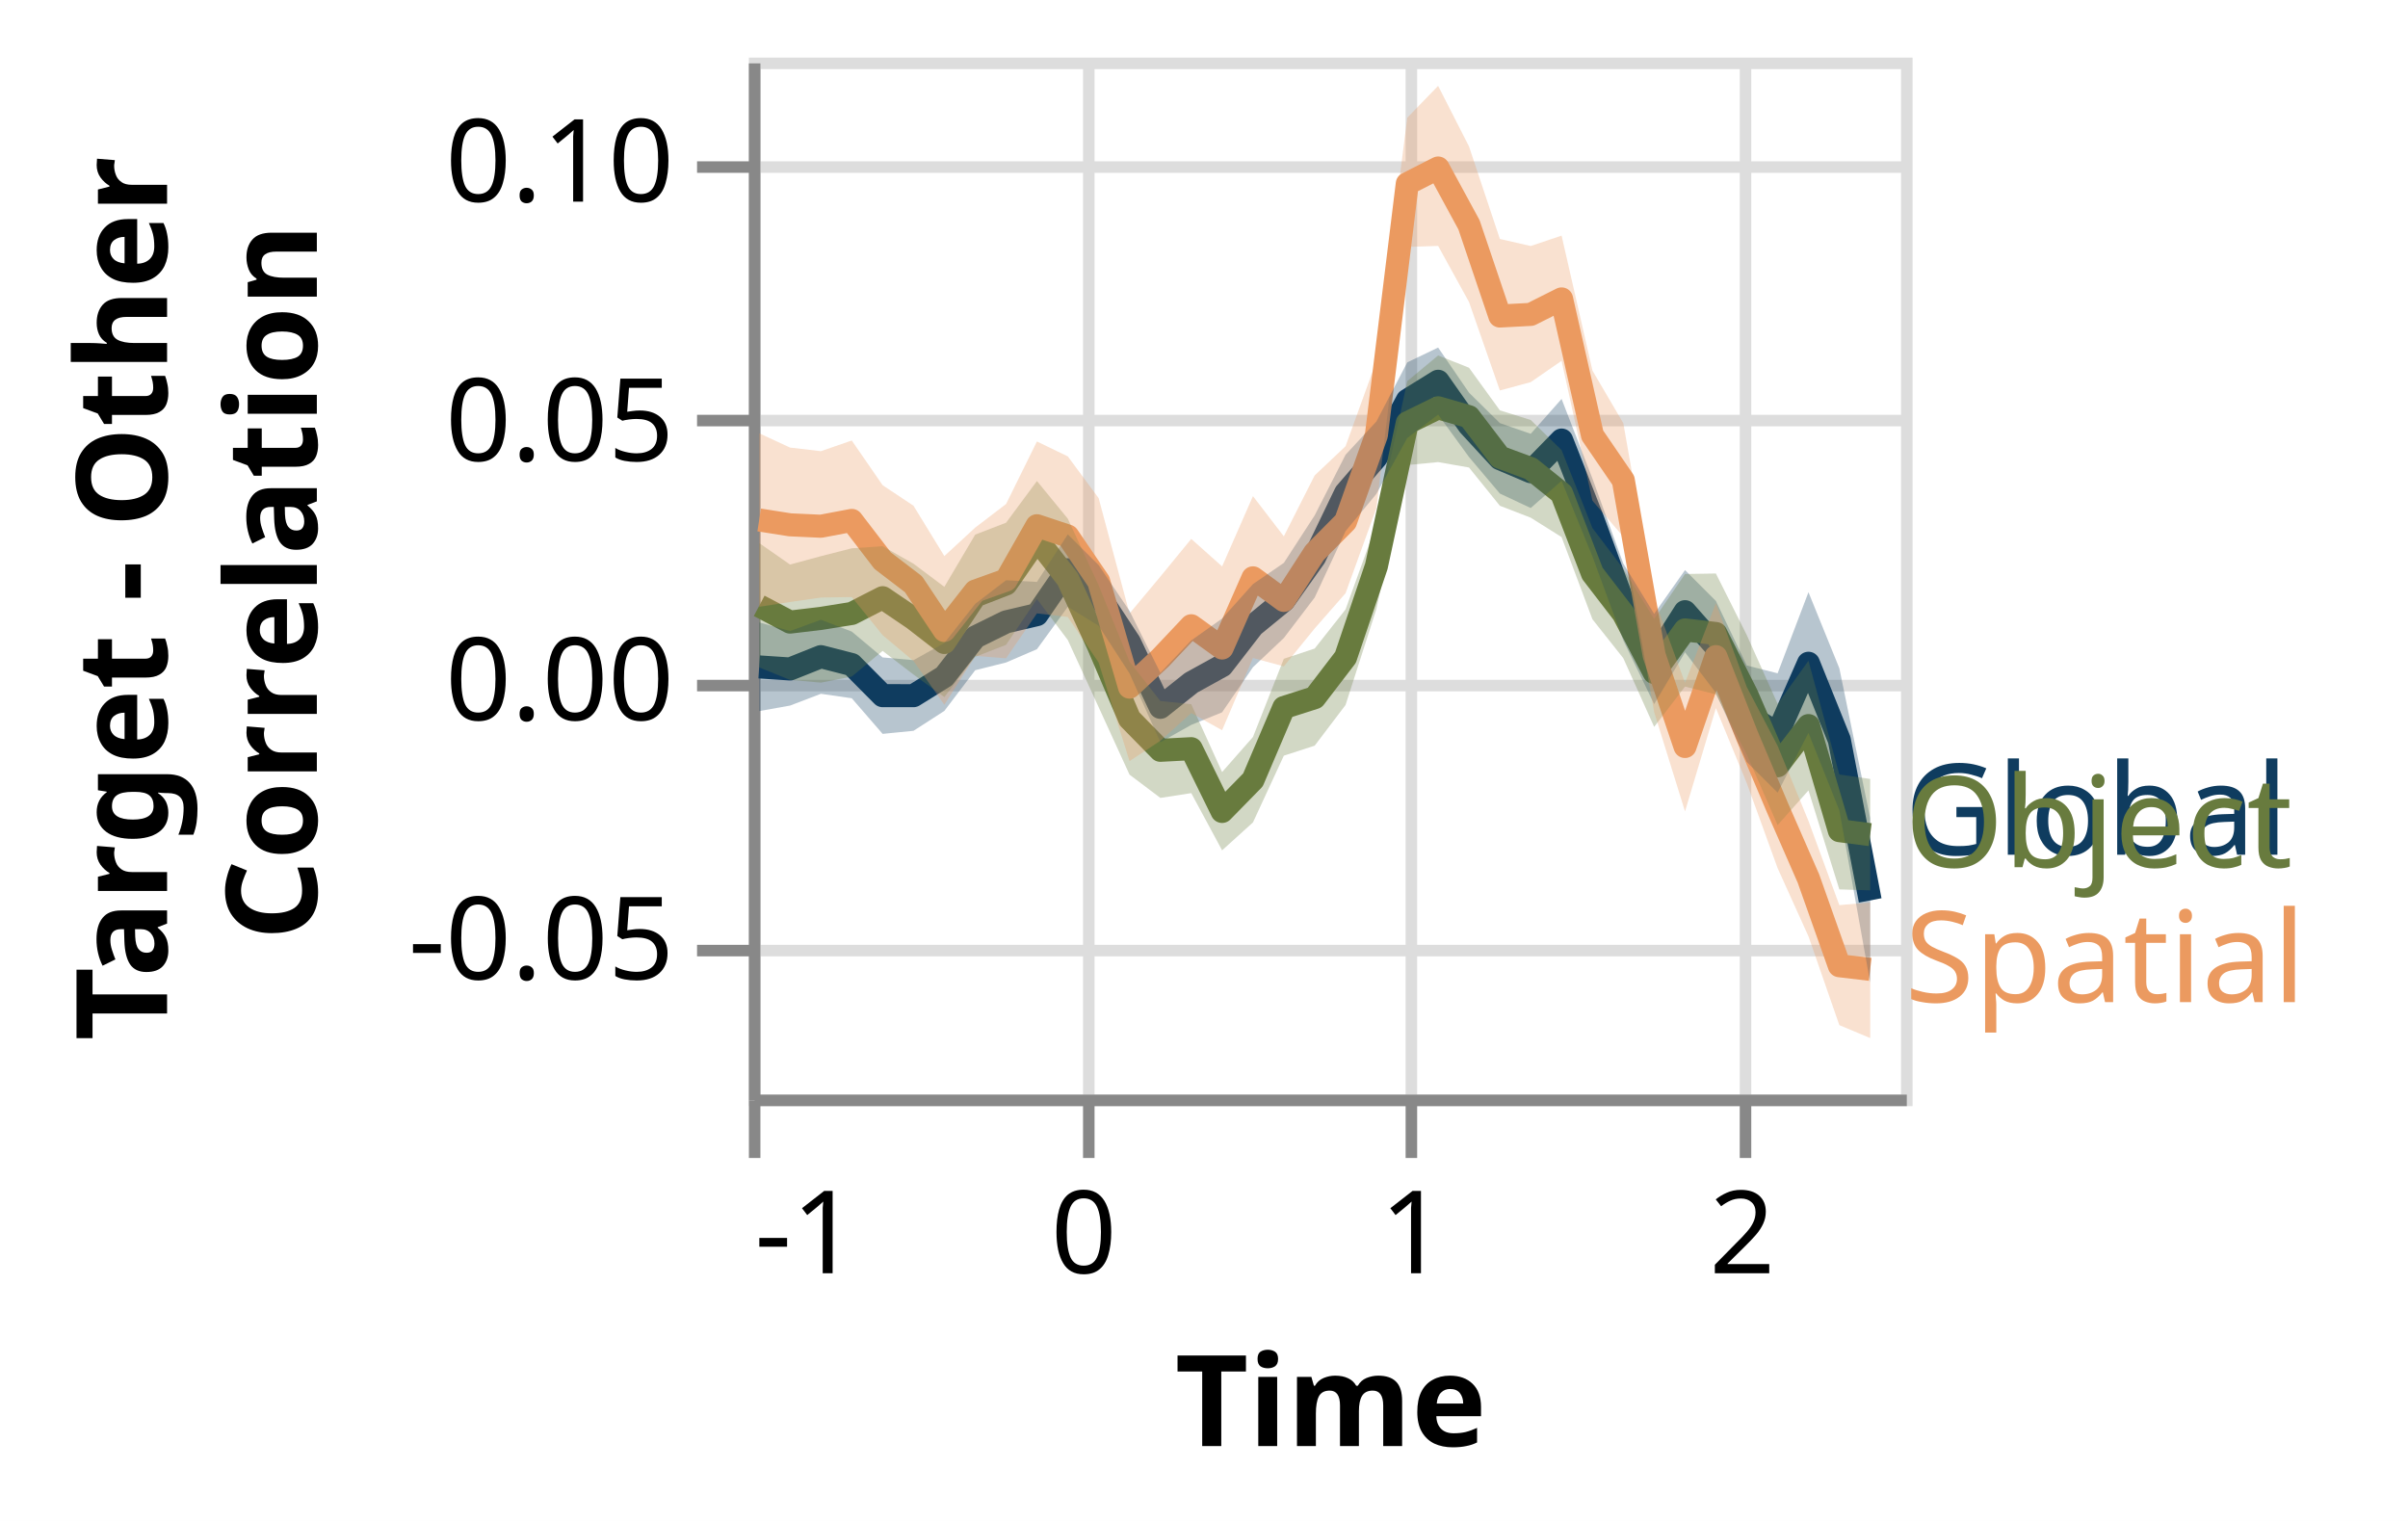
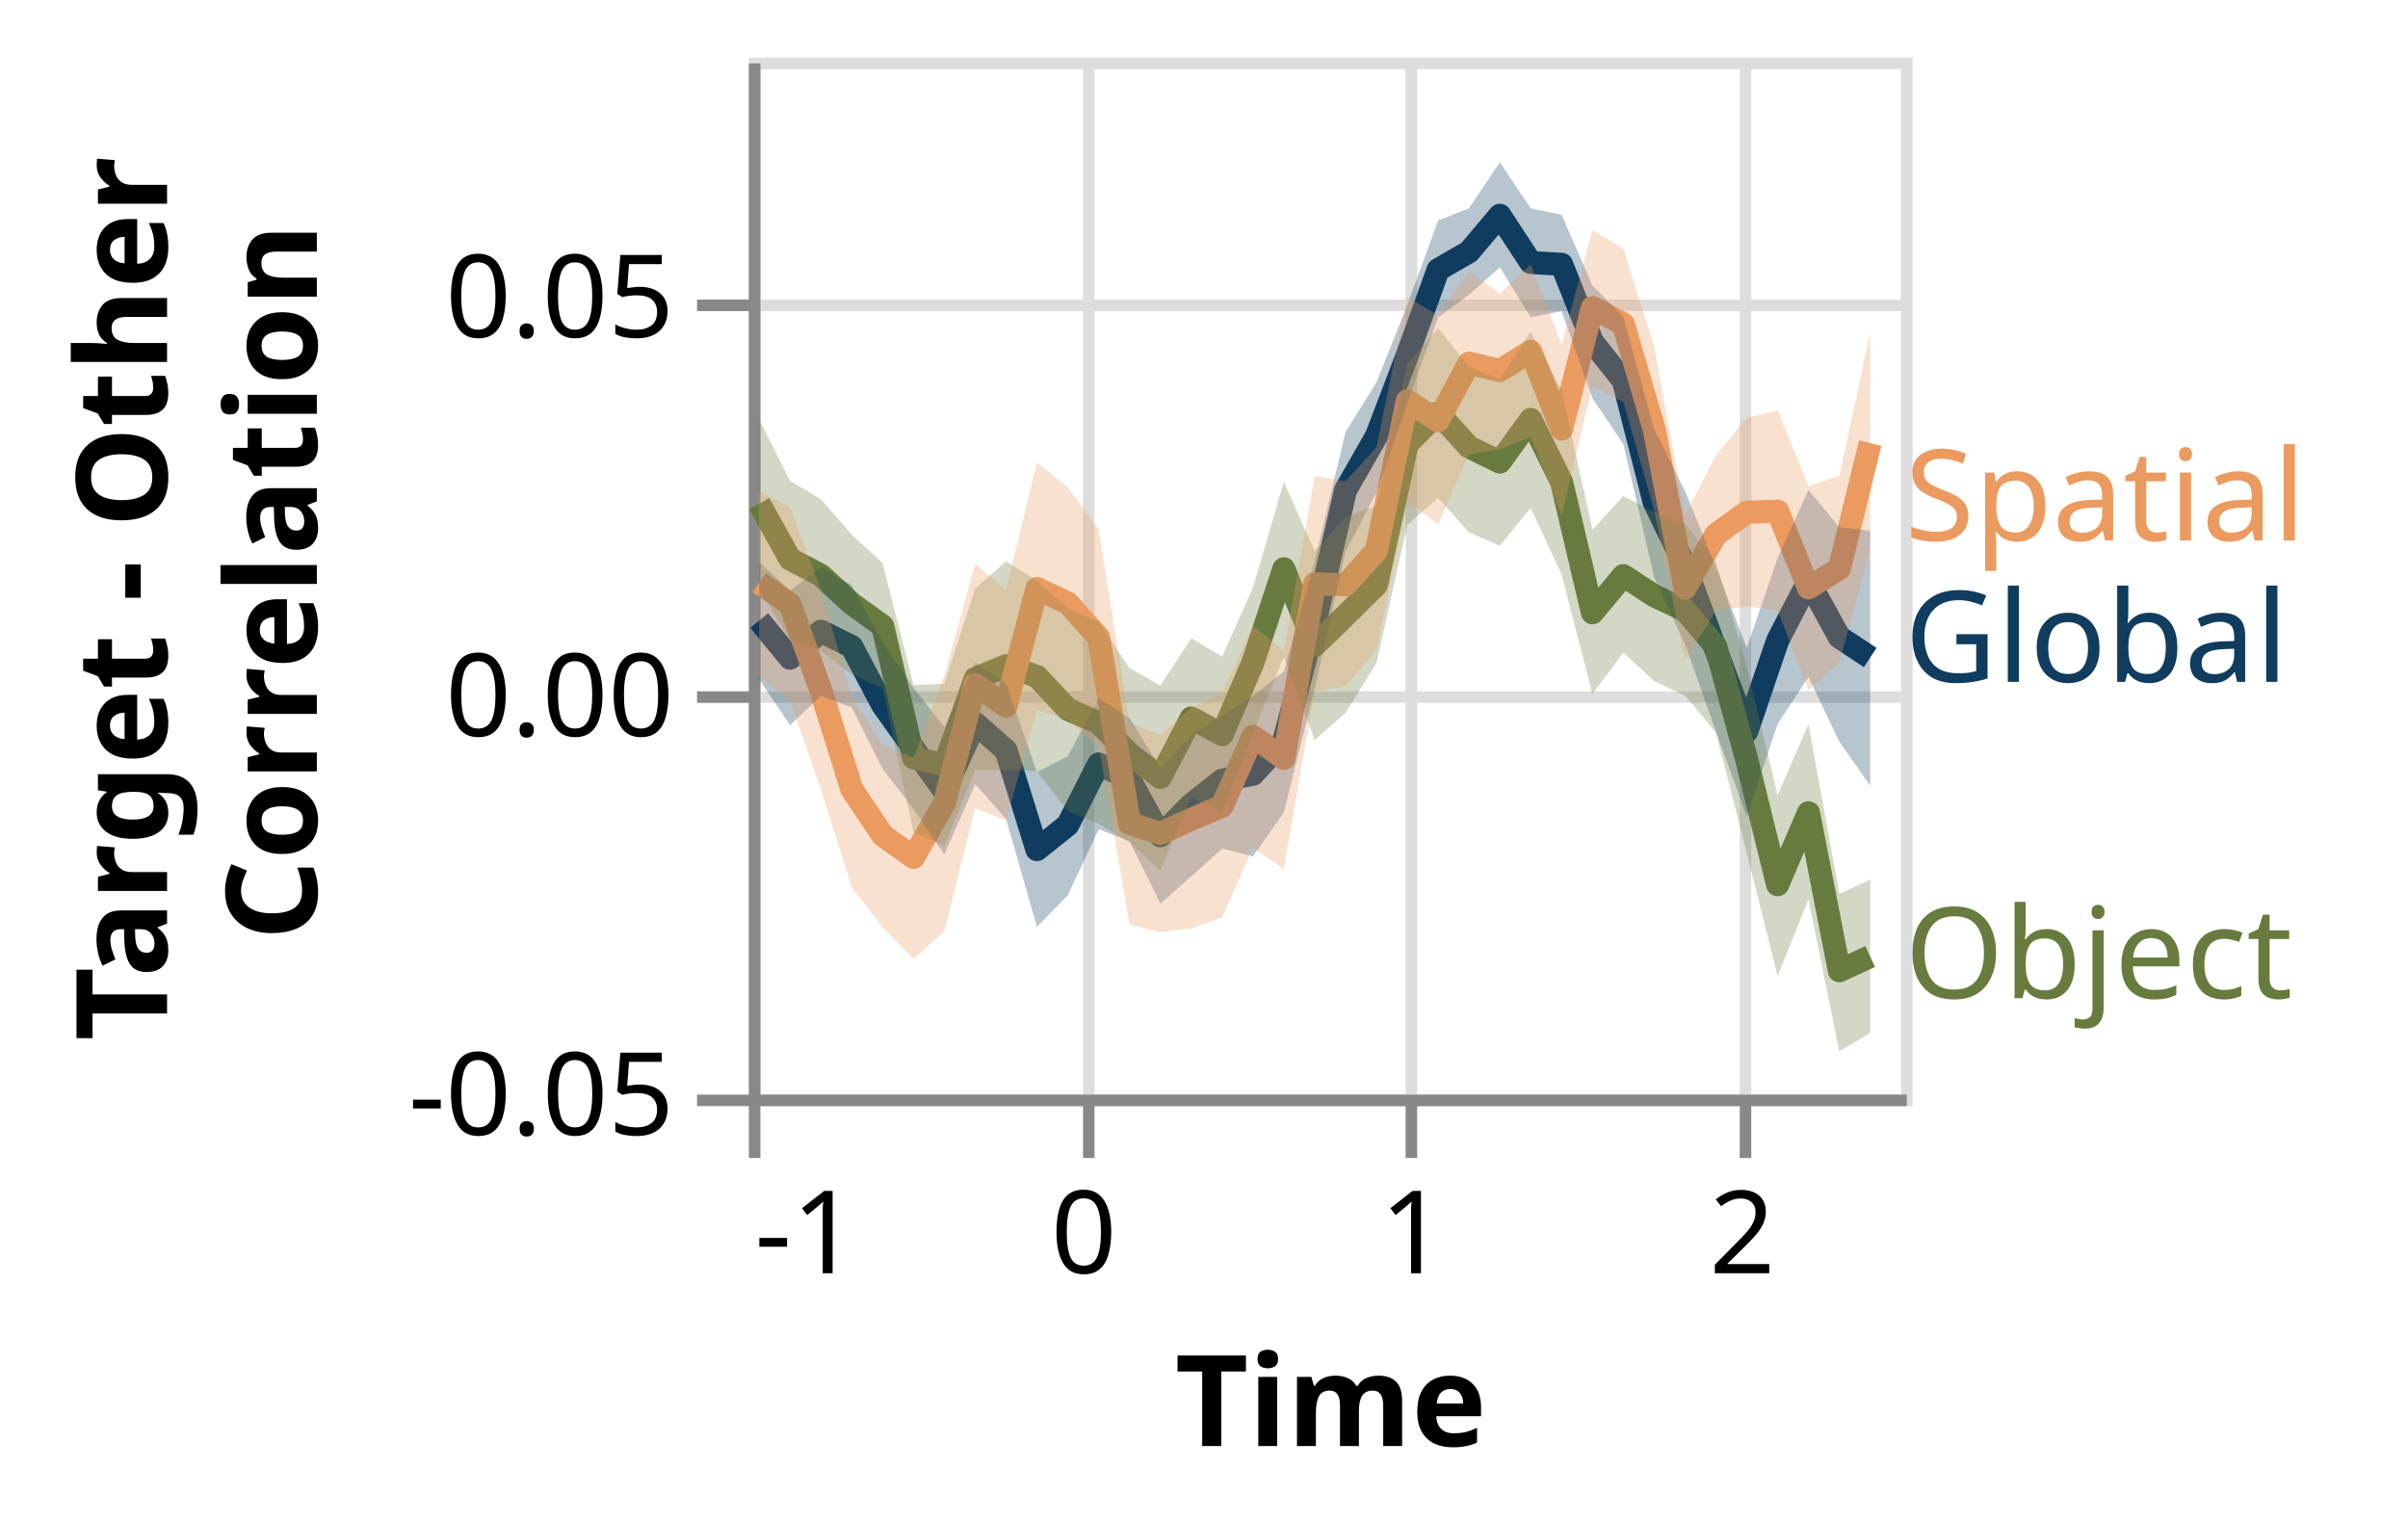
<svg xmlns="http://www.w3.org/2000/svg" class="marks" width="209" height="132" viewBox="0 0 209 132" version="1.1">
  <rect width="209" height="132" fill="white" />
  <g fill="none" stroke-miterlimit="10" transform="translate(65,5)">
    <g class="mark-group role-frame root" role="graphics-object" aria-roledescription="group mark container">
      <g transform="translate(0,0)">
        <path class="background" aria-hidden="true" d="M0.5,0.5h100v90h-100Z" stroke="#ddd" />
        <g>
          <g class="mark-group role-axis" aria-hidden="true">
            <g transform="translate(0.5,90.5)">
              <path class="background" aria-hidden="true" d="M0,0h0v0h0Z" pointer-events="none" />
              <g>
                <g class="mark-rule role-axis-grid" pointer-events="none">
                  <line transform="translate(0,-90)" x2="0" y2="90" stroke="#ddd" stroke-width="1" opacity="1" />
                  <line transform="translate(29,-90)" x2="0" y2="90" stroke="#ddd" stroke-width="1" opacity="1" />
                  <line transform="translate(57,-90)" x2="0" y2="90" stroke="#ddd" stroke-width="1" opacity="1" />
                  <line transform="translate(86,-90)" x2="0" y2="90" stroke="#ddd" stroke-width="1" opacity="1" />
                </g>
              </g>
              <path class="foreground" aria-hidden="true" d="" pointer-events="none" display="none" />
            </g>
          </g>
          <g class="mark-group role-axis" aria-hidden="true">
            <g transform="translate(0.5,0.5)">
              <path class="background" aria-hidden="true" d="M0,0h0v0h0Z" pointer-events="none" />
              <g>
                <g class="mark-rule role-axis-grid" pointer-events="none">
-                   <line transform="translate(0,77)" x2="100" y2="0" stroke="#ddd" stroke-width="1" opacity="1" />
-                   <line transform="translate(0,54)" x2="100" y2="0" stroke="#ddd" stroke-width="1" opacity="1" />
-                   <line transform="translate(0,31)" x2="100" y2="0" stroke="#ddd" stroke-width="1" opacity="1" />
-                   <line transform="translate(0,9)" x2="100" y2="0" stroke="#ddd" stroke-width="1" opacity="1" />
+                   <line transform="translate(0,90)" x2="100" y2="0" stroke="#ddd" stroke-width="1" opacity="1" />
+                   <line transform="translate(0,55)" x2="100" y2="0" stroke="#ddd" stroke-width="1" opacity="1" />
+                   <line transform="translate(0,21)" x2="100" y2="0" stroke="#ddd" stroke-width="1" opacity="1" />
                </g>
              </g>
              <path class="foreground" aria-hidden="true" d="" pointer-events="none" display="none" />
            </g>
          </g>
          <g class="mark-group role-axis" role="graphics-symbol" aria-roledescription="axis" aria-label="X-axis titled 'Time' for a linear scale with values from -1.0 to 2.5">
            <g transform="translate(0.5,90.5)">
              <path class="background" aria-hidden="true" d="M0,0h0v0h0Z" pointer-events="none" />
              <g>
                <g class="mark-rule role-axis-tick" pointer-events="none">
                  <line transform="translate(0,0)" x2="0" y2="5" stroke="#888" stroke-width="1" opacity="1" />
                  <line transform="translate(29,0)" x2="0" y2="5" stroke="#888" stroke-width="1" opacity="1" />
                  <line transform="translate(57,0)" x2="0" y2="5" stroke="#888" stroke-width="1" opacity="1" />
                  <line transform="translate(86,0)" x2="0" y2="5" stroke="#888" stroke-width="1" opacity="1" />
                </g>
                <g class="mark-text role-axis-label" pointer-events="none">
                  <text text-anchor="start" transform="translate(0,15)" font-family="sans-serif" font-size="10px" fill="#000" opacity="1">-1</text>
                  <text text-anchor="middle" transform="translate(28.57143,15)" font-family="sans-serif" font-size="10px" fill="#000" opacity="1">0</text>
                  <text text-anchor="middle" transform="translate(57.14286,15)" font-family="sans-serif" font-size="10px" fill="#000" opacity="1">1</text>
                  <text text-anchor="middle" transform="translate(85.71429,15)" font-family="sans-serif" font-size="10px" fill="#000" opacity="1">2</text>
                </g>
                <g class="mark-rule role-axis-domain" pointer-events="none">
                  <line transform="translate(0,0)" x2="100" y2="0" stroke="#888" stroke-width="1" opacity="1" />
                </g>
                <g class="mark-text role-axis-title" pointer-events="none">
                  <text text-anchor="middle" transform="translate(50,30)" font-family="sans-serif" font-size="11px" font-weight="bold" fill="#000" opacity="1">Time</text>
                </g>
              </g>
              <path class="foreground" aria-hidden="true" d="" pointer-events="none" display="none" />
            </g>
          </g>
-           <g class="mark-group role-axis" role="graphics-symbol" aria-roledescription="axis" aria-label="Y-axis titled 'Target - Other Correlation' for a linear scale with values from -0.08 to 0.12">
+           <g class="mark-group role-axis" role="graphics-symbol" aria-roledescription="axis" aria-label="Y-axis titled 'Target - Other Correlation' for a linear scale with values from -0.05 to 0.08">
            <g transform="translate(0.5,0.5)">
              <path class="background" aria-hidden="true" d="M0,0h0v0h0Z" pointer-events="none" />
              <g>
                <g class="mark-rule role-axis-tick" pointer-events="none">
-                   <line transform="translate(0,77)" x2="-5" y2="0" stroke="#888" stroke-width="1" opacity="1" />
-                   <line transform="translate(0,54)" x2="-5" y2="0" stroke="#888" stroke-width="1" opacity="1" />
-                   <line transform="translate(0,31)" x2="-5" y2="0" stroke="#888" stroke-width="1" opacity="1" />
-                   <line transform="translate(0,9)" x2="-5" y2="0" stroke="#888" stroke-width="1" opacity="1" />
+                   <line transform="translate(0,90)" x2="-5" y2="0" stroke="#888" stroke-width="1" opacity="1" />
+                   <line transform="translate(0,55)" x2="-5" y2="0" stroke="#888" stroke-width="1" opacity="1" />
+                   <line transform="translate(0,21)" x2="-5" y2="0" stroke="#888" stroke-width="1" opacity="1" />
                </g>
                <g class="mark-text role-axis-label" pointer-events="none">
-                   <text text-anchor="end" transform="translate(-7,79.5)" font-family="sans-serif" font-size="10px" fill="#000" opacity="1">-0.05</text>
-                   <text text-anchor="end" transform="translate(-7,57)" font-family="sans-serif" font-size="10px" fill="#000" opacity="1">0.00</text>
-                   <text text-anchor="end" transform="translate(-7,34.5)" font-family="sans-serif" font-size="10px" fill="#000" opacity="1">0.05</text>
-                   <text text-anchor="end" transform="translate(-7,12)" font-family="sans-serif" font-size="10px" fill="#000" opacity="1">0.10</text>
+                   <text text-anchor="end" transform="translate(-7,93)" font-family="sans-serif" font-size="10px" fill="#000" opacity="1">-0.05</text>
+                   <text text-anchor="end" transform="translate(-7,58.38462)" font-family="sans-serif" font-size="10px" fill="#000" opacity="1">0.00</text>
+                   <text text-anchor="end" transform="translate(-7,23.76923)" font-family="sans-serif" font-size="10px" fill="#000" opacity="1">0.05</text>
                </g>
                <g class="mark-rule role-axis-domain" pointer-events="none">
                  <line transform="translate(0,90)" x2="0" y2="-90" stroke="#888" stroke-width="1" opacity="1" />
                </g>
                <g class="mark-text role-axis-title" pointer-events="none">
                  <text text-anchor="middle" transform="translate(-49,45) rotate(-90) translate(0,-2)" font-family="sans-serif" font-size="11px" font-weight="bold" fill="#000" opacity="1">
                    <tspan>Target - Other</tspan>
                    <tspan x="0" dy="13">Correlation</tspan>
                  </text>
                </g>
              </g>
              <path class="foreground" aria-hidden="true" d="" pointer-events="none" display="none" />
            </g>
          </g>
          <g class="mark-group role-scope layer_0_layer_0_pathgroup" role="graphics-object" aria-roledescription="group mark container">
            <g transform="translate(0,0)">
              <path class="background" aria-hidden="true" d="M0,0h100v90h-100Z" />
              <g>
                <g class="mark-line role-mark layer_0_layer_0_marks" role="graphics-object" aria-roledescription="line mark container">
-                   <path aria-label="Time: -0.96875; condition: Global; Target - Other, Correlation: 0.00248681509484" role="graphics-symbol" aria-roledescription="line mark" d="M0.893,52.881L3.571,53.059L6.25,51.989L8.929,52.677L11.607,55.375L14.286,55.376L16.964,53.711L19.643,50.292L22.321,48.972L25,48.343L27.679,44.447L30.357,46.687L33.036,50.754L35.714,56.388L38.393,54.253L41.071,52.777L43.75,49.313L46.429,47.119L49.107,43.355L51.786,37.794L54.464,34.688L57.143,29.746L59.821,28.088L62.5,31.894L65.179,34.801L67.857,35.936L70.536,33.19L73.214,40.01L75.893,47.302L78.571,52.289L81.25,48.086L83.929,51.127L86.607,57.014L89.286,58.656L91.964,52.563L94.643,59.218L97.321,73.144" stroke="#0F3C5F" stroke-width="2" stroke-linejoin="round" />
+                   <path aria-label="Time: -0.96875; condition: Global; Target - Other, Correlation: 0.00942431691197" role="graphics-symbol" aria-roledescription="line mark" d="M0.893,48.86L3.571,52.119L6.25,49.782L8.929,51.12L11.607,56.188L14.286,59.942L16.964,63.653L19.643,57.763L22.321,60.13L25,68.735L27.679,66.59L30.357,61.303L33.036,62.607L35.714,67.525L38.393,64.821L41.071,62.712L43.75,62.197L46.429,59.303L49.107,49.128L51.786,37.538L54.464,32.858L57.143,25.836L59.821,18.404L62.5,16.857L65.179,13.684L67.857,17.779L70.536,17.939L73.214,24.671L75.893,28.034L78.571,38.576L81.25,44.107L83.929,51.392L86.607,58.484L89.286,50.597L91.964,45.428L94.643,50.297L97.321,52.063" stroke="#0F3C5F" stroke-width="2" stroke-linejoin="round" />
                </g>
              </g>
              <path class="foreground" aria-hidden="true" d="" display="none" />
            </g>
            <g transform="translate(0,0)">
              <path class="background" aria-hidden="true" d="M0,0h100v90h-100Z" />
              <g>
                <g class="mark-line role-mark layer_0_layer_0_marks" role="graphics-object" aria-roledescription="line mark container">
-                   <path aria-label="Time: -0.96875; condition: Object; Target - Other, Correlation: 0.0142637599029" role="graphics-symbol" aria-roledescription="line mark" d="M0.893,47.581L3.571,48.99L6.25,48.671L8.929,48.241L11.607,46.873L14.286,48.687L16.964,50.761L19.643,46.716L22.321,45.682L25,41.821L27.679,45.262L30.357,51.094L33.036,57.385L35.714,60.118L38.393,59.976L41.071,65.423L43.75,62.687L46.429,56.405L49.107,55.549L51.786,52.051L54.464,44.133L57.143,31.705L59.821,30.392L62.5,31.167L65.179,34.678L67.857,35.669L70.536,37.821L73.214,44.77L75.893,48.252L78.571,53.367L81.25,49.669L83.929,49.982L86.607,55.278L89.286,61.46L91.964,57.971L94.643,67.089L97.321,67.438" stroke="#687B3E" stroke-width="2" stroke-linejoin="round" />
+                   <path aria-label="Time: -0.96875; condition: Object; Target - Other, Correlation: 0.0240943809413" role="graphics-symbol" aria-roledescription="line mark" d="M0.893,38.704L3.571,43.522L6.25,44.925L8.929,47.399L11.607,49.322L14.286,60.758L16.964,61.394L19.643,53.888L22.321,52.773L25,53.708L27.679,56.561L30.357,57.741L33.036,60.427L35.714,62.473L38.393,57.314L41.071,58.751L43.75,52.496L46.429,44.363L49.107,51.012L51.786,48.412L54.464,45.761L57.143,33.518L59.821,30.847L62.5,33.794L65.179,35.105L67.857,31.404L70.536,36.833L73.214,48.183L75.893,44.953L78.571,46.706L81.25,47.969L83.929,51.13L86.607,60.938L89.286,71.784L91.964,65.534L94.643,79.25L97.321,78.016" stroke="#687B3E" stroke-width="2" stroke-linejoin="round" />
                </g>
              </g>
              <path class="foreground" aria-hidden="true" d="" display="none" />
            </g>
            <g transform="translate(0,0)">
              <path class="background" aria-hidden="true" d="M0,0h100v90h-100Z" />
              <g>
                <g class="mark-line role-mark layer_0_layer_0_marks" role="graphics-object" aria-roledescription="line mark container">
-                   <path aria-label="Time: -0.96875; condition: Spatial; Target - Other, Correlation: 0.0308312756427" role="graphics-symbol" aria-roledescription="line mark" d="M0.893,40.126L3.571,40.548L6.25,40.671L8.929,40.165L11.607,43.655L14.286,45.704L16.964,49.718L19.643,46.302L22.321,45.341L25,40.627L27.679,41.521L30.357,45.456L33.036,54.633L35.714,52.146L38.393,49.308L41.071,51.238L43.75,45.149L46.429,47.108L49.107,42.966L51.786,40.264L54.464,32.756L57.143,10.944L59.821,9.581L62.5,14.511L65.179,22.427L67.857,22.286L70.536,20.942L73.214,32.773L75.893,36.685L78.571,51.87L81.25,59.786L83.929,51.986L86.607,58.794L89.286,65.131L91.964,71.252L94.643,78.812L97.321,79.129" stroke="#EB9A60" stroke-width="2" stroke-linejoin="round" />
+                   <path aria-label="Time: -0.96875; condition: Spatial; Target - Other, Correlation: 0.0141848680736" role="graphics-symbol" aria-roledescription="line mark" d="M0.893,45.564L3.571,47.446L6.25,54.929L8.929,63.49L11.607,67.496L14.286,69.412L16.964,64.698L19.643,54.399L22.321,56.284L25,46.073L27.679,47.337L30.357,50.324L33.036,66.467L35.714,67.334L38.393,66.11L41.071,64.963L43.75,58.903L46.429,60.82L49.107,45.665L51.786,45.762L54.464,42.797L57.143,29.793L59.821,31.506L62.5,26.52L65.179,27.151L67.857,25.488L70.536,32.241L73.214,21.693L75.893,23.119L78.571,32.266L81.25,46.057L83.929,41.384L86.607,39.458L89.286,39.362L91.964,46.023L94.643,44.353L97.321,33.458" stroke="#EB9A60" stroke-width="2" stroke-linejoin="round" />
                </g>
              </g>
              <path class="foreground" aria-hidden="true" d="" display="none" />
            </g>
          </g>
          <g class="mark-group role-scope layer_0_layer_1_layer_0_pathgroup" role="graphics-object" aria-roledescription="group mark container">
            <g transform="translate(0,0)">
              <path class="background" aria-hidden="true" d="M0,0h100v90h-100Z" />
              <g>
                <g class="mark-area role-mark layer_0_layer_1_layer_0_marks" role="graphics-object" aria-roledescription="area mark container">
-                   <path aria-label=": -0.00602791893603; upper_lower: 0.0110749928162; Time: -0.96875; condition: Global; upper: 0.0110749928162; lower: -0.00602791893603" role="graphics-symbol" aria-roledescription="errorband" d="M0.893,56.713L3.571,56.236L6.25,55.212L8.929,55.601L11.607,58.691L14.286,58.426L16.964,56.699L19.643,53.166L22.321,52.497L25,51.342L27.679,47.663L30.357,49.313L33.036,53.443L35.714,59.42L38.393,57.912L41.071,56.82L43.75,52.906L46.429,50.372L49.107,46.857L51.786,41.098L54.464,37.864L57.143,33.013L59.821,30.983L62.5,34.663L65.179,37.834L67.857,39.09L70.536,36.732L73.214,43.297L75.893,50.58L78.571,56.108L81.25,51.607L83.929,55.132L86.607,61.128L89.286,63.791L91.964,58.612L94.643,65.324L97.321,80.287L97.321,66.012L94.643,52.993L91.964,46.396L89.286,53.434L86.607,52.756L83.929,47.154L81.25,44.476L78.571,48.276L75.893,43.913L73.214,36.531L70.536,29.624L67.857,32.649L65.179,31.72L62.5,29.077L59.821,25.163L57.143,26.448L54.464,31.577L51.786,34.467L49.107,39.726L46.429,43.853L43.75,45.693L41.071,48.682L38.393,50.58L35.714,53.396L33.036,48.018L30.357,44.044L27.679,41.377L25,45.503L22.321,45.357L19.643,47.408L16.964,50.803L14.286,52.293L11.607,52.056L8.929,49.814L6.25,48.787L3.571,49.764L0.893,49.016Z" fill="#0F3C5F" opacity="0.3" />
+                   <path aria-label=": 0.00204574889214; upper_lower: 0.0167824144169; Time: -0.96875; condition: Global; upper: 0.0167824144169; lower: 0.00204574889214" role="graphics-symbol" aria-roledescription="errorband" d="M0.893,53.968L3.571,57.94L6.25,55.379L8.929,56.402L11.607,61.738L14.286,65.198L16.964,69.172L19.643,63.051L22.321,66.08L25,75.445L27.679,72.695L30.357,66.969L33.036,68.012L35.714,73.422L38.393,71.059L41.071,68.653L43.75,69.327L46.429,65.519L49.107,54.775L51.786,42.859L54.464,37.772L57.143,29.999L59.821,22.538L62.5,20.59L65.179,18.197L67.857,22.54L70.536,22.007L73.214,29.569L75.893,33.542L78.571,45.091L81.25,50.903L83.929,58.47L86.607,65.86L89.286,57.827L91.964,53.756L94.643,59.377L97.321,63.189L97.321,41.057L94.643,40.763L91.964,37.518L89.286,43.418L86.607,51.259L83.929,44.197L81.25,37.632L78.571,32.239L75.893,22.492L73.214,19.783L70.536,13.641L67.857,13.082L65.179,9.08L62.5,13.077L59.821,14.124L57.143,21.498L54.464,28.189L51.786,32.502L49.107,43.695L46.429,53.264L43.75,55.417L41.071,57.118L38.393,58.776L35.714,61.662L33.036,57.309L30.357,55.587L27.679,60.633L25,62.007L22.321,54.309L19.643,52.525L16.964,58.124L14.286,54.687L11.607,50.749L8.929,45.787L6.25,44.246L3.571,46.259L0.893,43.766Z" fill="#0F3C5F" opacity="0.3" />
                </g>
              </g>
              <path class="foreground" aria-hidden="true" d="" display="none" />
            </g>
            <g transform="translate(0,0)">
              <path class="background" aria-hidden="true" d="M0,0h100v90h-100Z" />
              <g>
                <g class="mark-area role-mark layer_0_layer_1_layer_0_marks" role="graphics-object" aria-roledescription="area mark container">
-                   <path aria-label=": 0.00239434709107; upper_lower: 0.0263810577334; Time: -0.96875; condition: Object; upper: 0.0263810577334; lower: 0.00239434709107" role="graphics-symbol" aria-roledescription="errorband" d="M0.893,52.923L3.571,54.009L6.25,54.245L8.929,53.719L11.607,51.489L14.286,53.543L16.964,55.501L19.643,52.007L22.321,50.966L25,46.987L27.679,50.547L30.357,56.374L33.036,62.23L35.714,64.249L38.393,63.833L41.071,68.798L43.75,66.375L46.429,60.584L49.107,59.714L51.786,56.185L54.464,47.852L57.143,35.362L59.821,35.104L62.5,35.574L65.179,38.893L67.857,39.929L70.536,41.611L73.214,48.745L75.893,52.124L78.571,58.083L81.25,54.588L83.929,55.265L86.607,60.467L89.286,66.607L91.964,63.599L94.643,72.189L97.321,72.272L97.321,62.605L94.643,62.215L91.964,52.346L89.286,56.082L86.607,50.112L83.929,44.773L81.25,44.815L78.571,48.727L75.893,44.357L73.214,40.824L70.536,34.06L67.857,31.449L65.179,30.611L62.5,26.915L59.821,25.848L57.143,28.077L54.464,40.487L51.786,47.892L49.107,51.286L46.429,52.174L43.75,58.961L41.071,62.006L38.393,56.112L35.714,55.844L33.036,52.433L30.357,45.805L27.679,40.016L25,36.746L22.321,40.365L19.643,41.397L16.964,45.931L14.286,43.923L11.607,42.406L8.929,42.585L6.25,43.269L3.571,43.997L0.893,42.129Z" fill="#687B3E" opacity="0.3" />
+                   <path aria-label=": 0.0134000560971; upper_lower: 0.0346310297151; Time: -0.96875; condition: Object; upper: 0.0346310297151; lower: 0.0134000560971" role="graphics-symbol" aria-roledescription="errorband" d="M0.893,46.108L3.571,50.555L6.25,51.494L8.929,53.522L11.607,54.78L14.286,67.22L16.964,68.417L19.643,61.82L22.321,61.794L25,61.932L27.679,65.406L30.357,66.474L33.036,68.097L35.714,70.564L38.393,64.225L41.071,65.431L43.75,58.635L46.429,52.012L49.107,59.222L51.786,56.875L54.464,52.562L57.143,40.56L59.821,38.221L62.5,41.196L65.179,42.373L67.857,39.075L70.536,44.852L73.214,55.235L75.893,51.625L78.571,54.111L81.25,55.366L83.929,58.569L86.607,69.01L89.286,79.724L91.964,73.054L94.643,86.235L97.321,84.661L97.321,71.341L94.643,72.578L91.964,57.861L89.286,64.009L86.607,52.82L83.929,43.719L81.25,40.465L78.571,39.449L75.893,38.046L73.214,40.973L70.536,28.852L67.857,23.773L65.179,27.926L62.5,26.826L59.821,23.469L57.143,26.579L54.464,38.917L51.786,39.867L49.107,42.854L46.429,36.825L43.75,45.998L41.071,51.993L38.393,50.392L35.714,54.492L33.036,52.986L30.357,48.971L27.679,47.788L25,45.393L22.321,43.72L19.643,46.059L16.964,54.327L14.286,54.463L11.607,43.852L8.929,41.412L6.25,38.318L3.571,36.738L0.893,31.409Z" fill="#687B3E" opacity="0.3" />
                </g>
              </g>
              <path class="foreground" aria-hidden="true" d="" display="none" />
            </g>
            <g transform="translate(0,0)">
              <path class="background" aria-hidden="true" d="M0,0h100v90h-100Z" />
              <g>
                <g class="mark-area role-mark layer_0_layer_1_layer_0_marks" role="graphics-object" aria-roledescription="area mark container">
-                   <path aria-label=": 0.0140804298339; upper_lower: 0.0475487683368; Time: -0.96875; condition: Spatial; upper: 0.0475487683368; lower: 0.0140804298339" role="graphics-symbol" aria-roledescription="errorband" d="M0.893,47.664L3.571,47.244L6.25,46.861L8.929,46.814L11.607,50.122L14.286,52.368L16.964,56.168L19.643,51.925L22.321,52.134L25,48.234L27.679,48.548L30.357,52.506L33.036,61.053L35.714,59.291L38.393,56.887L41.071,58.373L43.75,52.102L46.429,52.834L49.107,49.541L51.786,46.485L54.464,39.092L57.143,16.43L59.821,16.343L62.5,21.208L65.179,28.886L67.857,28.165L70.536,26.314L73.214,38.455L75.893,41.58L78.571,56.797L81.25,65.421L83.929,56.458L86.607,62.962L89.286,70.342L91.964,76.261L94.643,83.968L97.321,85.092L97.321,73.32L94.643,73.555L91.964,66.247L89.286,59.73L86.607,54.614L83.929,47.342L81.25,54.261L78.571,46.948L75.893,31.728L73.214,27.159L70.536,15.448L67.857,16.351L65.179,15.739L62.5,7.708L59.821,2.453L57.143,5.216L54.464,26.328L51.786,33.728L49.107,36.259L46.429,41.547L43.75,38.059L41.071,44.159L38.393,41.771L35.714,45.039L33.036,48.245L30.357,38.235L27.679,34.609L25,33.315L22.321,38.743L19.643,40.789L16.964,43.26L14.286,38.893L11.607,37.111L8.929,33.232L6.25,34.156L3.571,33.844L0.893,32.603Z" fill="#EB9A60" opacity="0.3" />
+                   <path aria-label=": 0.00241390373452; upper_lower: 0.0256018368385; Time: -0.96875; condition: Spatial; upper: 0.0256018368385; lower: 0.00241390373452" role="graphics-symbol" aria-roledescription="errorband" d="M0.893,53.713L3.571,55.798L6.25,63.513L8.929,72.009L11.607,75.482L14.286,78.203L16.964,75.854L19.643,65.145L22.321,66.214L25,56.616L27.679,57.514L30.357,59.72L33.036,75.238L35.714,75.897L38.393,75.576L41.071,74.62L43.75,68.569L46.429,70.42L49.107,54.978L51.786,54.551L54.464,51.412L57.143,38.499L59.821,40.531L62.5,34.428L65.179,33.992L67.857,32.927L70.536,39.745L73.214,28.488L75.893,29.887L78.571,39.251L81.25,52.332L83.929,47.983L86.607,47.63L89.286,47.971L91.964,54.874L94.643,52.517L97.321,42.678L97.321,23.895L94.643,36.277L91.964,37.182L89.286,30.605L86.607,31.266L83.929,34.538L81.25,39.707L78.571,25.073L75.893,16.562L73.214,14.97L70.536,24.876L67.857,17.945L65.179,20.462L62.5,18.575L59.821,22.364L57.143,20.796L54.464,33.82L51.786,36.771L49.107,36.309L46.429,51.457L43.75,49.313L41.071,55.173L38.393,56.414L35.714,58.804L33.036,57.682L30.357,40.942L27.679,37.295L25,35.132L22.321,46.194L19.643,43.945L16.964,53.62L14.286,60.762L11.607,59.682L8.929,55.441L6.25,46.213L3.571,38.993L0.893,37.66Z" fill="#EB9A60" opacity="0.3" />
                </g>
              </g>
              <path class="foreground" aria-hidden="true" d="" display="none" />
            </g>
          </g>
          <g class="mark-text role-mark layer_0_layer_2_marks" role="graphics-object" aria-roledescription="text mark container">
-             <text aria-label=": 2.40625; condition: Global; Mean of value: -0.0270689420059" role="graphics-symbol" aria-roledescription="text mark" text-anchor="start" transform="translate(100.3214,69.18102)" font-family="sans-serif" font-size="11px" fill="#0F3C5F">Global</text>
-             <text aria-label=": 2.40625; condition: Object; Mean of value: -0.0294747069111" role="graphics-symbol" aria-roledescription="text mark" text-anchor="start" transform="translate(100.3214,70.26362)" font-family="sans-serif" font-size="11px" fill="#687B3E">Object</text>
-             <text aria-label=": 2.40625; condition: Spatial; Mean of value: -0.055490287537" role="graphics-symbol" aria-roledescription="text mark" text-anchor="start" transform="translate(100.3214,81.97063)" font-family="sans-serif" font-size="11px" fill="#EB9A60">Spatial</text>
+             <text aria-label=": 2.40625; condition: Global; Mean of value: 0.00607322869586" role="graphics-symbol" aria-roledescription="text mark" text-anchor="start" transform="translate(100.3214,54.18007)" font-family="sans-serif" font-size="11px" fill="#0F3C5F">Global</text>
+             <text aria-label=": 2.40625; condition: Object; Mean of value: -0.033581010736" role="graphics-symbol" aria-roledescription="text mark" text-anchor="start" transform="translate(100.3214,81.63301)" font-family="sans-serif" font-size="11px" fill="#687B3E">Object</text>
+             <text aria-label=": 2.40625; condition: Spatial; Mean of value: 0.0238030253722" role="graphics-symbol" aria-roledescription="text mark" text-anchor="start" transform="translate(100.3214,41.9056)" font-family="sans-serif" font-size="11px" fill="#EB9A60">Spatial</text>
          </g>
        </g>
        <path class="foreground" aria-hidden="true" d="" display="none" />
      </g>
    </g>
  </g>
</svg>
